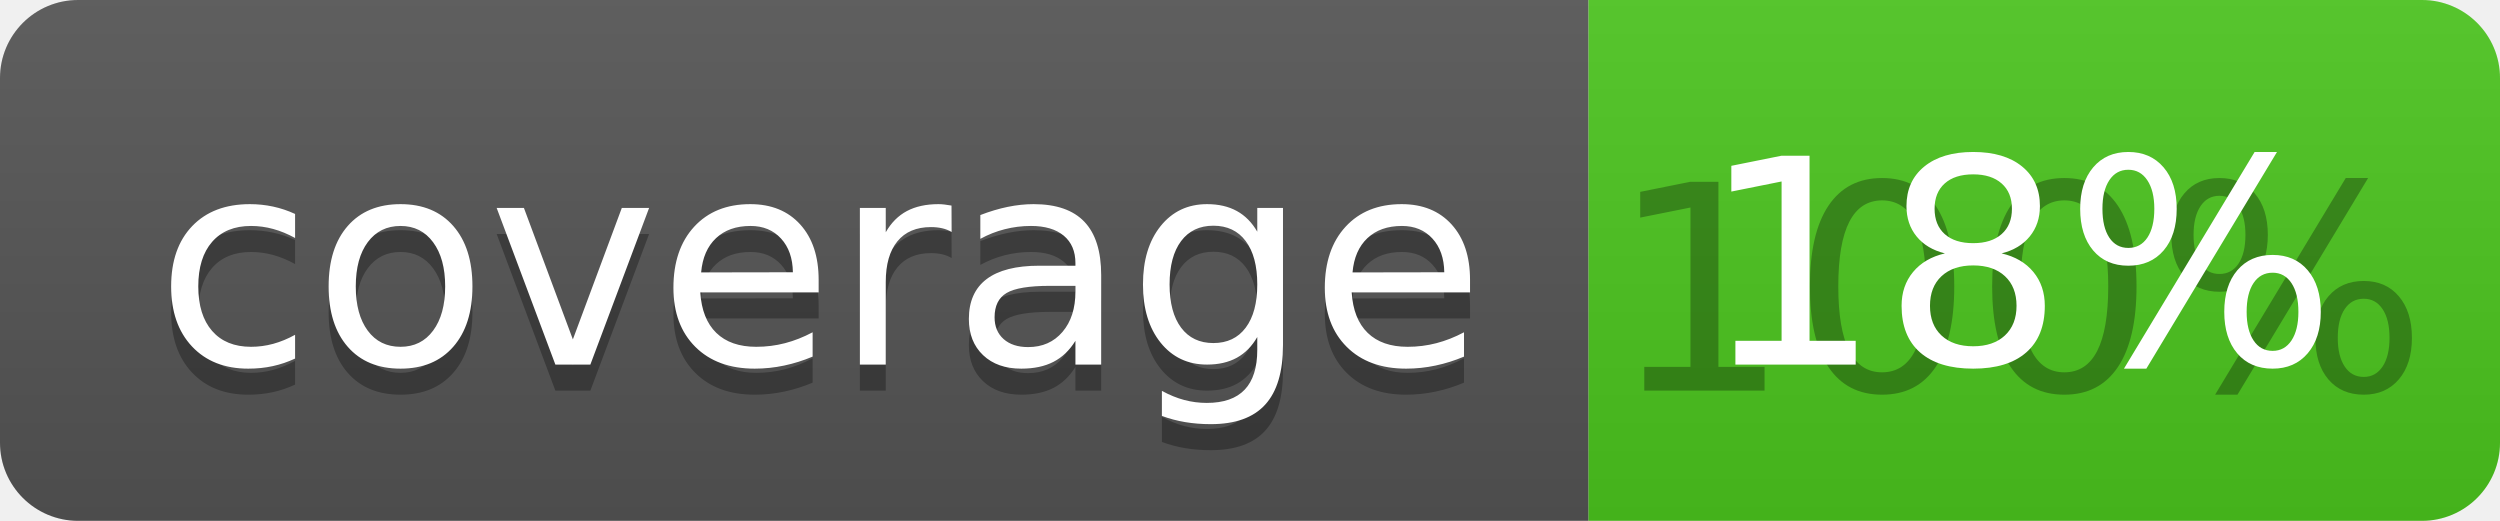
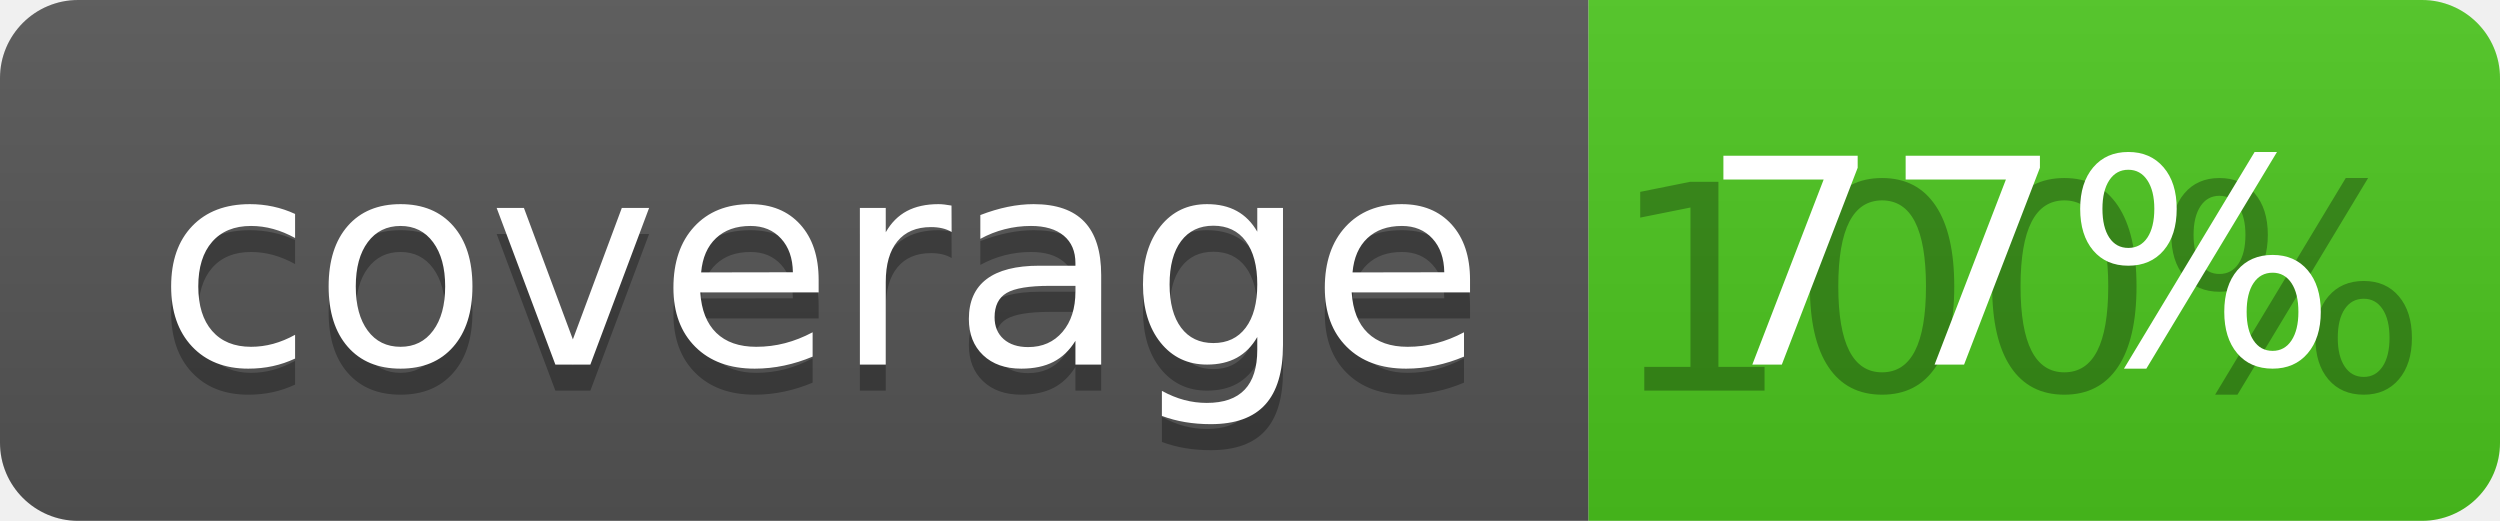
<svg xmlns="http://www.w3.org/2000/svg" width="96" height="20">
  <linearGradient id="b" x2="0" y2="100%">
    <stop offset="0" stop-color="#bbb" stop-opacity=".1" />
    <stop offset="1" stop-opacity=".1" />
  </linearGradient>
  <clipPath id="a">
    <rect width="96" height="20" rx="3" fill="#fff" />
  </clipPath>
  <g clip-path="url(#a)">
    <path fill="#555" d="M0 0h61v20H0z" />
    <path fill="#4CC61E" d="M61 0h35v20H61z" />
    <path fill="url(#b)" d="M0 0h96v20H0z" />
  </g>
  <g fill="#fff" text-anchor="middle" font-family="DejaVu Sans,Verdana,Geneva,sans-serif" font-size="110">
    <text x="315" y="150" fill="#010101" fill-opacity=".3" transform="scale(.1)" textLength="510">coverage</text>
    <text x="315" y="140" transform="scale(.1)" textLength="510">coverage</text>
    <text x="775" y="150" fill="#010101" fill-opacity=".3" transform="scale(.1)" textLength="250">100%</text>
-     <text x="775" y="140" transform="scale(.1)" textLength="250">18%</text>
+     <text x="775" y="140" transform="scale(.1)" textLength="250">77%</text>
  </g>
</svg>
